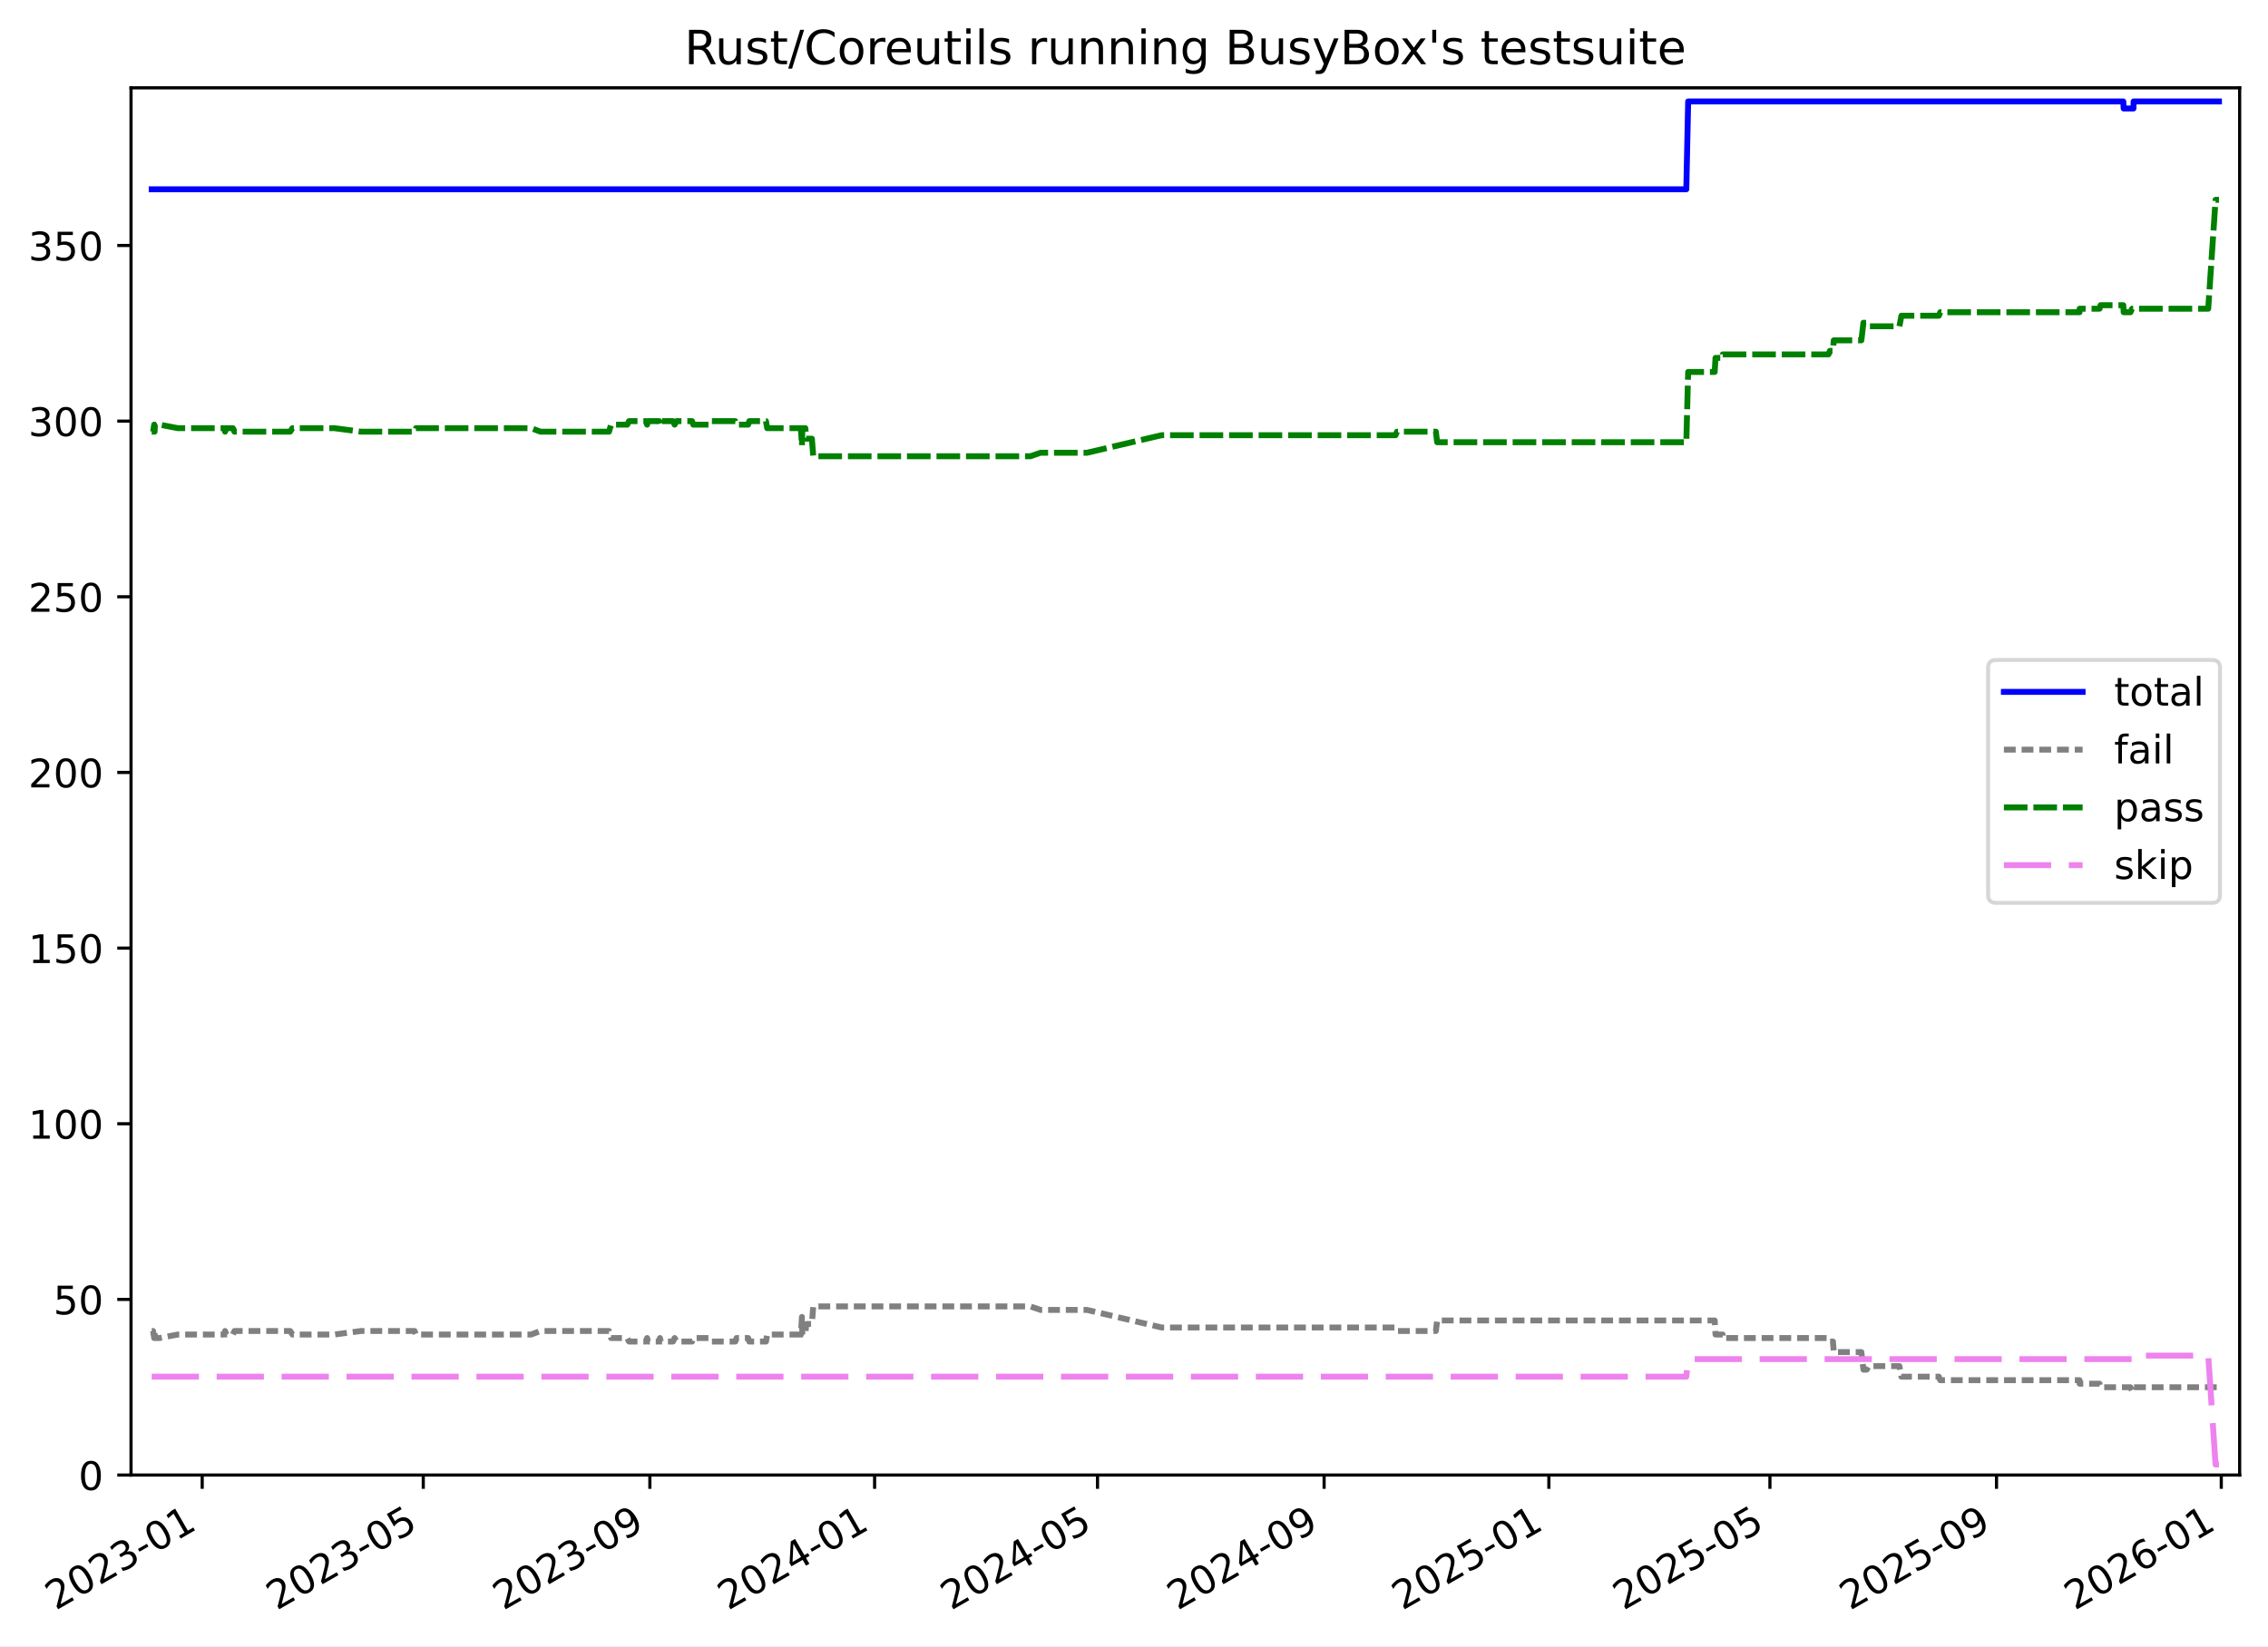
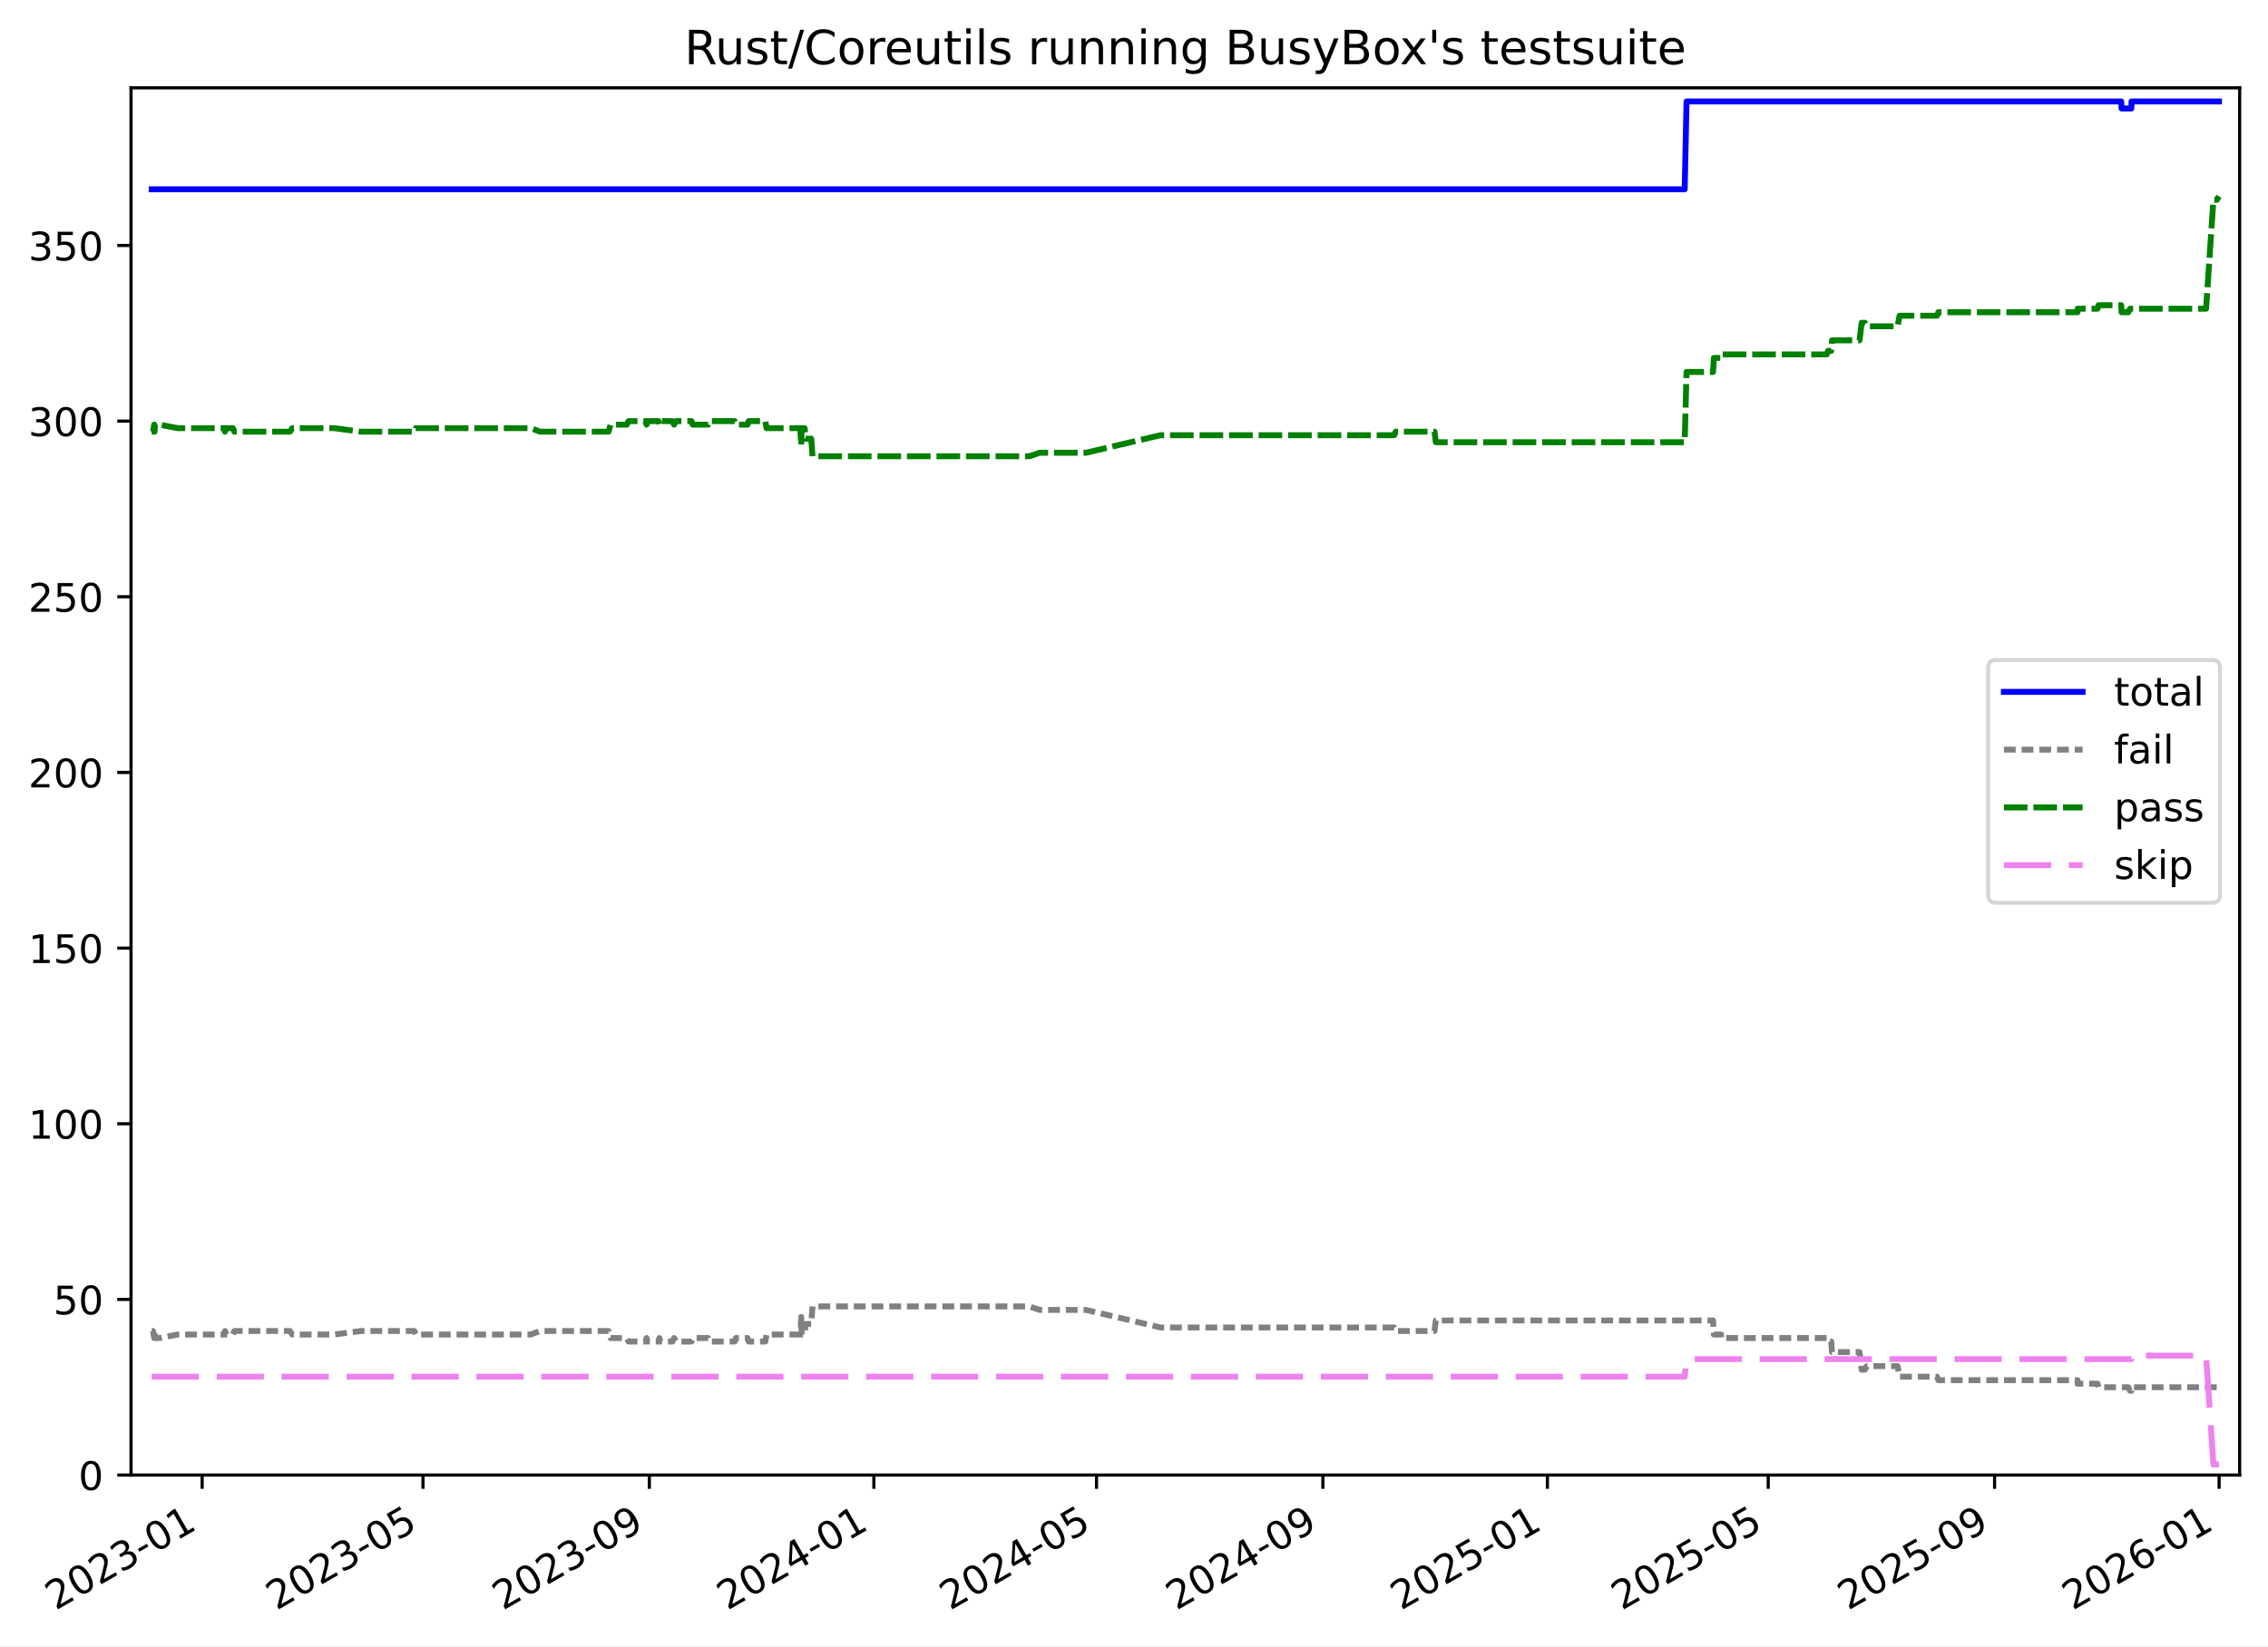
<svg xmlns="http://www.w3.org/2000/svg" xmlns:xlink="http://www.w3.org/1999/xlink" width="576.168pt" height="418.303pt" viewBox="0 0 576.168 418.303" version="1.1">
  <defs>
    <style type="text/css">*{stroke-linejoin: round; stroke-linecap: butt}</style>
  </defs>
  <g id="figure_1">
    <g id="patch_1">
      <path d="M -0 418.303  L 576.168 418.303  L 576.168 0  L -0 0  z " style="fill: #ffffff" />
    </g>
    <g id="axes_1">
      <g id="patch_2">
        <path d="M 33.288 374.83  L 568.967 374.83  L 568.967 22.318  L 33.288 22.318  z " style="fill: #ffffff" />
      </g>
      <g id="matplotlib.axis_1">
        <g id="xtick_1">
          <g id="line2d_1">
            <defs>
-               <path id="m7ba0c329a3" d="M 0 0  L 0 3.5  " style="stroke: #000000; stroke-width: 0.8" />
-             </defs>
-             <g>
-               <use xlink:href="#m7ba0c329a3" x="51.368" y="374.83" style="stroke: #000000; stroke-width: 0.8" />
+               <path id="meaf70c20d3" d="M 0 0  L 0 3.5  " style="stroke: #000000; stroke-width: 0.8" />
+             </defs>
+             <g>
+               <use xlink:href="#meaf70c20d3" x="51.355" y="374.83" style="stroke: #000000; stroke-width: 0.8" />
            </g>
          </g>
          <g id="text_1">
-             <g transform="translate(14.14346 409.302) rotate(-30) scale(0.1 -0.1)">
+             <g transform="translate(14.12998 409.302) rotate(-30) scale(0.1 -0.1)">
              <defs>
                <path id="DejaVuSans-32" d="M 1228 531  L 3431 531  L 3431 0  L 469 0  L 469 531  Q 828 903 1448 1529  Q 2069 2156 2228 2338  Q 2531 2678 2651 2914  Q 2772 3150 2772 3378  Q 2772 3750 2511 3984  Q 2250 4219 1831 4219  Q 1534 4219 1204 4116  Q 875 4013 500 3803  L 500 4441  Q 881 4594 1212 4672  Q 1544 4750 1819 4750  Q 2544 4750 2975 4387  Q 3406 4025 3406 3419  Q 3406 3131 3298 2873  Q 3191 2616 2906 2266  Q 2828 2175 2409 1742  Q 1991 1309 1228 531  z " transform="scale(0.015625)" />
                <path id="DejaVuSans-30" d="M 2034 4250  Q 1547 4250 1301 3770  Q 1056 3291 1056 2328  Q 1056 1369 1301 889  Q 1547 409 2034 409  Q 2525 409 2770 889  Q 3016 1369 3016 2328  Q 3016 3291 2770 3770  Q 2525 4250 2034 4250  z M 2034 4750  Q 2819 4750 3233 4129  Q 3647 3509 3647 2328  Q 3647 1150 3233 529  Q 2819 -91 2034 -91  Q 1250 -91 836 529  Q 422 1150 422 2328  Q 422 3509 836 4129  Q 1250 4750 2034 4750  z " transform="scale(0.015625)" />
                <path id="DejaVuSans-33" d="M 2597 2516  Q 3050 2419 3304 2112  Q 3559 1806 3559 1356  Q 3559 666 3084 287  Q 2609 -91 1734 -91  Q 1441 -91 1130 -33  Q 819 25 488 141  L 488 750  Q 750 597 1062 519  Q 1375 441 1716 441  Q 2309 441 2620 675  Q 2931 909 2931 1356  Q 2931 1769 2642 2001  Q 2353 2234 1838 2234  L 1294 2234  L 1294 2753  L 1863 2753  Q 2328 2753 2575 2939  Q 2822 3125 2822 3475  Q 2822 3834 2567 4026  Q 2313 4219 1838 4219  Q 1578 4219 1281 4162  Q 984 4106 628 3988  L 628 4550  Q 988 4650 1302 4700  Q 1616 4750 1894 4750  Q 2613 4750 3031 4423  Q 3450 4097 3450 3541  Q 3450 3153 3228 2886  Q 3006 2619 2597 2516  z " transform="scale(0.015625)" />
                <path id="DejaVuSans-2d" d="M 313 2009  L 1997 2009  L 1997 1497  L 313 1497  L 313 2009  z " transform="scale(0.015625)" />
                <path id="DejaVuSans-31" d="M 794 531  L 1825 531  L 1825 4091  L 703 3866  L 703 4441  L 1819 4666  L 2450 4666  L 2450 531  L 3481 531  L 3481 0  L 794 0  L 794 531  z " transform="scale(0.015625)" />
              </defs>
              <use xlink:href="#DejaVuSans-32" />
              <use xlink:href="#DejaVuSans-30" x="63.623" />
              <use xlink:href="#DejaVuSans-32" x="127.246" />
              <use xlink:href="#DejaVuSans-33" x="190.869" />
              <use xlink:href="#DejaVuSans-2d" x="254.492" />
              <use xlink:href="#DejaVuSans-30" x="290.576" />
              <use xlink:href="#DejaVuSans-31" x="354.199" />
            </g>
          </g>
        </g>
        <g id="xtick_2">
          <g id="line2d_2">
            <g>
-               <use xlink:href="#m7ba0c329a3" x="107.528" y="374.83" style="stroke: #000000; stroke-width: 0.8" />
+               <use xlink:href="#meaf70c20d3" x="107.456" y="374.83" style="stroke: #000000; stroke-width: 0.8" />
            </g>
          </g>
          <g id="text_2">
-             <g transform="translate(70.3036 409.302) rotate(-30) scale(0.1 -0.1)">
+             <g transform="translate(70.23112 409.302) rotate(-30) scale(0.1 -0.1)">
              <defs>
                <path id="DejaVuSans-35" d="M 691 4666  L 3169 4666  L 3169 4134  L 1269 4134  L 1269 2991  Q 1406 3038 1543 3061  Q 1681 3084 1819 3084  Q 2600 3084 3056 2656  Q 3513 2228 3513 1497  Q 3513 744 3044 326  Q 2575 -91 1722 -91  Q 1428 -91 1123 -41  Q 819 9 494 109  L 494 744  Q 775 591 1075 516  Q 1375 441 1709 441  Q 2250 441 2565 725  Q 2881 1009 2881 1497  Q 2881 1984 2565 2268  Q 2250 2553 1709 2553  Q 1456 2553 1204 2497  Q 953 2441 691 2322  L 691 4666  z " transform="scale(0.015625)" />
              </defs>
              <use xlink:href="#DejaVuSans-32" />
              <use xlink:href="#DejaVuSans-30" x="63.623" />
              <use xlink:href="#DejaVuSans-32" x="127.246" />
              <use xlink:href="#DejaVuSans-33" x="190.869" />
              <use xlink:href="#DejaVuSans-2d" x="254.492" />
              <use xlink:href="#DejaVuSans-30" x="290.576" />
              <use xlink:href="#DejaVuSans-35" x="354.199" />
            </g>
          </g>
        </g>
        <g id="xtick_3">
          <g id="line2d_3">
            <g>
-               <use xlink:href="#m7ba0c329a3" x="165.093" y="374.83" style="stroke: #000000; stroke-width: 0.8" />
+               <use xlink:href="#meaf70c20d3" x="164.96" y="374.83" style="stroke: #000000; stroke-width: 0.8" />
            </g>
          </g>
          <g id="text_3">
-             <g transform="translate(127.8677 409.302) rotate(-30) scale(0.1 -0.1)">
+             <g transform="translate(127.7348 409.302) rotate(-30) scale(0.1 -0.1)">
              <defs>
                <path id="DejaVuSans-39" d="M 703 97  L 703 672  Q 941 559 1184 500  Q 1428 441 1663 441  Q 2288 441 2617 861  Q 2947 1281 2994 2138  Q 2813 1869 2534 1725  Q 2256 1581 1919 1581  Q 1219 1581 811 2004  Q 403 2428 403 3163  Q 403 3881 828 4315  Q 1253 4750 1959 4750  Q 2769 4750 3195 4129  Q 3622 3509 3622 2328  Q 3622 1225 3098 567  Q 2575 -91 1691 -91  Q 1453 -91 1209 -44  Q 966 3 703 97  z M 1959 2075  Q 2384 2075 2632 2365  Q 2881 2656 2881 3163  Q 2881 3666 2632 3958  Q 2384 4250 1959 4250  Q 1534 4250 1286 3958  Q 1038 3666 1038 3163  Q 1038 2656 1286 2365  Q 1534 2075 1959 2075  z " transform="scale(0.015625)" />
              </defs>
              <use xlink:href="#DejaVuSans-32" />
              <use xlink:href="#DejaVuSans-30" x="63.623" />
              <use xlink:href="#DejaVuSans-32" x="127.246" />
              <use xlink:href="#DejaVuSans-33" x="190.869" />
              <use xlink:href="#DejaVuSans-2d" x="254.492" />
              <use xlink:href="#DejaVuSans-30" x="290.576" />
              <use xlink:href="#DejaVuSans-39" x="354.199" />
            </g>
          </g>
        </g>
        <g id="xtick_4">
          <g id="line2d_4">
            <g>
-               <use xlink:href="#m7ba0c329a3" x="222.189" y="374.83" style="stroke: #000000; stroke-width: 0.8" />
+               <use xlink:href="#meaf70c20d3" x="221.996" y="374.83" style="stroke: #000000; stroke-width: 0.8" />
            </g>
          </g>
          <g id="text_4">
-             <g transform="translate(184.9639 409.302) rotate(-30) scale(0.1 -0.1)">
+             <g transform="translate(184.7709 409.302) rotate(-30) scale(0.1 -0.1)">
              <defs>
                <path id="DejaVuSans-34" d="M 2419 4116  L 825 1625  L 2419 1625  L 2419 4116  z M 2253 4666  L 3047 4666  L 3047 1625  L 3713 1625  L 3713 1100  L 3047 1100  L 3047 0  L 2419 0  L 2419 1100  L 313 1100  L 313 1709  L 2253 4666  z " transform="scale(0.015625)" />
              </defs>
              <use xlink:href="#DejaVuSans-32" />
              <use xlink:href="#DejaVuSans-30" x="63.623" />
              <use xlink:href="#DejaVuSans-32" x="127.246" />
              <use xlink:href="#DejaVuSans-34" x="190.869" />
              <use xlink:href="#DejaVuSans-2d" x="254.492" />
              <use xlink:href="#DejaVuSans-30" x="290.576" />
              <use xlink:href="#DejaVuSans-31" x="354.199" />
            </g>
          </g>
        </g>
        <g id="xtick_5">
          <g id="line2d_5">
            <g>
-               <use xlink:href="#m7ba0c329a3" x="278.817" y="374.83" style="stroke: #000000; stroke-width: 0.8" />
+               <use xlink:href="#meaf70c20d3" x="278.564" y="374.83" style="stroke: #000000; stroke-width: 0.8" />
            </g>
          </g>
          <g id="text_5">
-             <g transform="translate(241.592 409.302) rotate(-30) scale(0.1 -0.1)">
+             <g transform="translate(241.3396 409.302) rotate(-30) scale(0.1 -0.1)">
              <use xlink:href="#DejaVuSans-32" />
              <use xlink:href="#DejaVuSans-30" x="63.623" />
              <use xlink:href="#DejaVuSans-32" x="127.246" />
              <use xlink:href="#DejaVuSans-34" x="190.869" />
              <use xlink:href="#DejaVuSans-2d" x="254.492" />
              <use xlink:href="#DejaVuSans-30" x="290.576" />
              <use xlink:href="#DejaVuSans-35" x="354.199" />
            </g>
          </g>
        </g>
        <g id="xtick_6">
          <g id="line2d_6">
            <g>
-               <use xlink:href="#m7ba0c329a3" x="336.381" y="374.83" style="stroke: #000000; stroke-width: 0.8" />
+               <use xlink:href="#meaf70c20d3" x="336.068" y="374.83" style="stroke: #000000; stroke-width: 0.8" />
            </g>
          </g>
          <g id="text_6">
-             <g transform="translate(299.1562 409.302) rotate(-30) scale(0.1 -0.1)">
+             <g transform="translate(298.8433 409.302) rotate(-30) scale(0.1 -0.1)">
              <use xlink:href="#DejaVuSans-32" />
              <use xlink:href="#DejaVuSans-30" x="63.623" />
              <use xlink:href="#DejaVuSans-32" x="127.246" />
              <use xlink:href="#DejaVuSans-34" x="190.869" />
              <use xlink:href="#DejaVuSans-2d" x="254.492" />
              <use xlink:href="#DejaVuSans-30" x="290.576" />
              <use xlink:href="#DejaVuSans-39" x="354.199" />
            </g>
          </g>
        </g>
        <g id="xtick_7">
          <g id="line2d_7">
            <g>
-               <use xlink:href="#m7ba0c329a3" x="393.477" y="374.83" style="stroke: #000000; stroke-width: 0.8" />
+               <use xlink:href="#meaf70c20d3" x="393.104" y="374.83" style="stroke: #000000; stroke-width: 0.8" />
            </g>
          </g>
          <g id="text_7">
-             <g transform="translate(356.2523 409.302) rotate(-30) scale(0.1 -0.1)">
+             <g transform="translate(355.8794 409.302) rotate(-30) scale(0.1 -0.1)">
              <use xlink:href="#DejaVuSans-32" />
              <use xlink:href="#DejaVuSans-30" x="63.623" />
              <use xlink:href="#DejaVuSans-32" x="127.246" />
              <use xlink:href="#DejaVuSans-35" x="190.869" />
              <use xlink:href="#DejaVuSans-2d" x="254.492" />
              <use xlink:href="#DejaVuSans-30" x="290.576" />
              <use xlink:href="#DejaVuSans-31" x="354.199" />
            </g>
          </g>
        </g>
        <g id="xtick_8">
          <g id="line2d_8">
            <g>
-               <use xlink:href="#m7ba0c329a3" x="449.637" y="374.83" style="stroke: #000000; stroke-width: 0.8" />
+               <use xlink:href="#meaf70c20d3" x="449.205" y="374.83" style="stroke: #000000; stroke-width: 0.8" />
            </g>
          </g>
          <g id="text_8">
-             <g transform="translate(412.4125 409.302) rotate(-30) scale(0.1 -0.1)">
+             <g transform="translate(411.9805 409.302) rotate(-30) scale(0.1 -0.1)">
              <use xlink:href="#DejaVuSans-32" />
              <use xlink:href="#DejaVuSans-30" x="63.623" />
              <use xlink:href="#DejaVuSans-32" x="127.246" />
              <use xlink:href="#DejaVuSans-35" x="190.869" />
              <use xlink:href="#DejaVuSans-2d" x="254.492" />
              <use xlink:href="#DejaVuSans-30" x="290.576" />
              <use xlink:href="#DejaVuSans-35" x="354.199" />
            </g>
          </g>
        </g>
        <g id="xtick_9">
          <g id="line2d_9">
            <g>
-               <use xlink:href="#m7ba0c329a3" x="507.201" y="374.83" style="stroke: #000000; stroke-width: 0.8" />
+               <use xlink:href="#meaf70c20d3" x="506.709" y="374.83" style="stroke: #000000; stroke-width: 0.8" />
            </g>
          </g>
          <g id="text_9">
-             <g transform="translate(469.9766 409.302) rotate(-30) scale(0.1 -0.1)">
+             <g transform="translate(469.4842 409.302) rotate(-30) scale(0.1 -0.1)">
              <use xlink:href="#DejaVuSans-32" />
              <use xlink:href="#DejaVuSans-30" x="63.623" />
              <use xlink:href="#DejaVuSans-32" x="127.246" />
              <use xlink:href="#DejaVuSans-35" x="190.869" />
              <use xlink:href="#DejaVuSans-2d" x="254.492" />
              <use xlink:href="#DejaVuSans-30" x="290.576" />
              <use xlink:href="#DejaVuSans-39" x="354.199" />
            </g>
          </g>
        </g>
        <g id="xtick_10">
          <g id="line2d_10">
            <g>
-               <use xlink:href="#m7ba0c329a3" x="564.298" y="374.83" style="stroke: #000000; stroke-width: 0.8" />
+               <use xlink:href="#meaf70c20d3" x="563.745" y="374.83" style="stroke: #000000; stroke-width: 0.8" />
            </g>
          </g>
          <g id="text_10">
-             <g transform="translate(527.0728 409.302) rotate(-30) scale(0.1 -0.1)">
+             <g transform="translate(526.5204 409.302) rotate(-30) scale(0.1 -0.1)">
              <defs>
                <path id="DejaVuSans-36" d="M 2113 2584  Q 1688 2584 1439 2293  Q 1191 2003 1191 1497  Q 1191 994 1439 701  Q 1688 409 2113 409  Q 2538 409 2786 701  Q 3034 994 3034 1497  Q 3034 2003 2786 2293  Q 2538 2584 2113 2584  z M 3366 4563  L 3366 3988  Q 3128 4100 2886 4159  Q 2644 4219 2406 4219  Q 1781 4219 1451 3797  Q 1122 3375 1075 2522  Q 1259 2794 1537 2939  Q 1816 3084 2150 3084  Q 2853 3084 3261 2657  Q 3669 2231 3669 1497  Q 3669 778 3244 343  Q 2819 -91 2113 -91  Q 1303 -91 875 529  Q 447 1150 447 2328  Q 447 3434 972 4092  Q 1497 4750 2381 4750  Q 2619 4750 2861 4703  Q 3103 4656 3366 4563  z " transform="scale(0.015625)" />
              </defs>
              <use xlink:href="#DejaVuSans-32" />
              <use xlink:href="#DejaVuSans-30" x="63.623" />
              <use xlink:href="#DejaVuSans-32" x="127.246" />
              <use xlink:href="#DejaVuSans-36" x="190.869" />
              <use xlink:href="#DejaVuSans-2d" x="254.492" />
              <use xlink:href="#DejaVuSans-30" x="290.576" />
              <use xlink:href="#DejaVuSans-31" x="354.199" />
            </g>
          </g>
        </g>
      </g>
      <g id="matplotlib.axis_2">
        <g id="ytick_1">
          <g id="line2d_11">
            <defs>
-               <path id="m803f542d67" d="M 0 0  L -3.5 0  " style="stroke: #000000; stroke-width: 0.8" />
-             </defs>
-             <g>
-               <use xlink:href="#m803f542d67" x="33.288" y="374.83" style="stroke: #000000; stroke-width: 0.8" />
+               <path id="mf07e0336f4" d="M 0 0  L -3.5 0  " style="stroke: #000000; stroke-width: 0.8" />
+             </defs>
+             <g>
+               <use xlink:href="#mf07e0336f4" x="33.288" y="374.83" style="stroke: #000000; stroke-width: 0.8" />
            </g>
          </g>
          <g id="text_11">
            <g transform="translate(19.925 378.6293) scale(0.1 -0.1)">
              <use xlink:href="#DejaVuSans-30" />
            </g>
          </g>
        </g>
        <g id="ytick_2">
          <g id="line2d_12">
            <g>
-               <use xlink:href="#m803f542d67" x="33.288" y="330.195" style="stroke: #000000; stroke-width: 0.8" />
+               <use xlink:href="#mf07e0336f4" x="33.288" y="330.195" style="stroke: #000000; stroke-width: 0.8" />
            </g>
          </g>
          <g id="text_12">
            <g transform="translate(13.5625 333.994) scale(0.1 -0.1)">
              <use xlink:href="#DejaVuSans-35" />
              <use xlink:href="#DejaVuSans-30" x="63.623" />
            </g>
          </g>
        </g>
        <g id="ytick_3">
          <g id="line2d_13">
            <g>
-               <use xlink:href="#m803f542d67" x="33.288" y="285.559" style="stroke: #000000; stroke-width: 0.8" />
+               <use xlink:href="#mf07e0336f4" x="33.288" y="285.559" style="stroke: #000000; stroke-width: 0.8" />
            </g>
          </g>
          <g id="text_13">
            <g transform="translate(7.2 289.3587) scale(0.1 -0.1)">
              <use xlink:href="#DejaVuSans-31" />
              <use xlink:href="#DejaVuSans-30" x="63.623" />
              <use xlink:href="#DejaVuSans-30" x="127.246" />
            </g>
          </g>
        </g>
        <g id="ytick_4">
          <g id="line2d_14">
            <g>
-               <use xlink:href="#m803f542d67" x="33.288" y="240.924" style="stroke: #000000; stroke-width: 0.8" />
+               <use xlink:href="#mf07e0336f4" x="33.288" y="240.924" style="stroke: #000000; stroke-width: 0.8" />
            </g>
          </g>
          <g id="text_14">
            <g transform="translate(7.2 244.7233) scale(0.1 -0.1)">
              <use xlink:href="#DejaVuSans-31" />
              <use xlink:href="#DejaVuSans-35" x="63.623" />
              <use xlink:href="#DejaVuSans-30" x="127.246" />
            </g>
          </g>
        </g>
        <g id="ytick_5">
          <g id="line2d_15">
            <g>
-               <use xlink:href="#m803f542d67" x="33.288" y="196.289" style="stroke: #000000; stroke-width: 0.8" />
+               <use xlink:href="#mf07e0336f4" x="33.288" y="196.289" style="stroke: #000000; stroke-width: 0.8" />
            </g>
          </g>
          <g id="text_15">
            <g transform="translate(7.2 200.088) scale(0.1 -0.1)">
              <use xlink:href="#DejaVuSans-32" />
              <use xlink:href="#DejaVuSans-30" x="63.623" />
              <use xlink:href="#DejaVuSans-30" x="127.246" />
            </g>
          </g>
        </g>
        <g id="ytick_6">
          <g id="line2d_16">
            <g>
-               <use xlink:href="#m803f542d67" x="33.288" y="151.653" style="stroke: #000000; stroke-width: 0.8" />
+               <use xlink:href="#mf07e0336f4" x="33.288" y="151.653" style="stroke: #000000; stroke-width: 0.8" />
            </g>
          </g>
          <g id="text_16">
            <g transform="translate(7.2 155.4527) scale(0.1 -0.1)">
              <use xlink:href="#DejaVuSans-32" />
              <use xlink:href="#DejaVuSans-35" x="63.623" />
              <use xlink:href="#DejaVuSans-30" x="127.246" />
            </g>
          </g>
        </g>
        <g id="ytick_7">
          <g id="line2d_17">
            <g>
-               <use xlink:href="#m803f542d67" x="33.288" y="107.018" style="stroke: #000000; stroke-width: 0.8" />
+               <use xlink:href="#mf07e0336f4" x="33.288" y="107.018" style="stroke: #000000; stroke-width: 0.8" />
            </g>
          </g>
          <g id="text_17">
            <g transform="translate(7.2 110.8174) scale(0.1 -0.1)">
              <use xlink:href="#DejaVuSans-33" />
              <use xlink:href="#DejaVuSans-30" x="63.623" />
              <use xlink:href="#DejaVuSans-30" x="127.246" />
            </g>
          </g>
        </g>
        <g id="ytick_8">
          <g id="line2d_18">
            <g>
-               <use xlink:href="#m803f542d67" x="33.288" y="62.383" style="stroke: #000000; stroke-width: 0.8" />
+               <use xlink:href="#mf07e0336f4" x="33.288" y="62.383" style="stroke: #000000; stroke-width: 0.8" />
            </g>
          </g>
          <g id="text_18">
            <g transform="translate(7.2 66.18202) scale(0.1 -0.1)">
              <use xlink:href="#DejaVuSans-33" />
              <use xlink:href="#DejaVuSans-35" x="63.623" />
              <use xlink:href="#DejaVuSans-30" x="127.246" />
            </g>
          </g>
        </g>
      </g>
      <g id="line2d_19">
-         <path d="M 38.539 48.099  L 428.394 48.099  L 428.864 25.782  L 539.406 25.782  L 539.499 27.567  L 541.993 27.567  L 542.028 25.782  L 563.716 25.782  L 563.716 25.782  " clip-path="url(#p268b0f6173)" style="fill: none; stroke: #0000ff; stroke-width: 1.5; stroke-linecap: square" />
+         <path d="M 38.539 48.099  L 427.984 48.099  L 428.454 25.782  L 538.88 25.782  L 538.973 27.567  L 541.464 27.567  L 541.499 25.782  L 563.716 25.782  L 563.716 25.782  " clip-path="url(#p6289c13513)" style="fill: none; stroke: #0000ff; stroke-width: 1.5; stroke-linecap: square" />
      </g>
      <g id="line2d_20">
-         <path d="M 38.539 338.229  L 38.887 338.229  L 39.171 340.015  L 39.271 338.229  L 39.358 340.015  L 40.545 340.015  L 45.178 339.122  L 56.989 339.122  L 57.175 338.229  L 57.542 339.122  L 59.165 339.122  L 59.569 338.229  L 73.71 338.229  L 74.289 339.122  L 84.944 339.122  L 91.725 338.229  L 105.309 338.229  L 105.673 339.122  L 134.929 339.122  L 137.299 338.229  L 154.708 338.229  L 155.234 340.015  L 159.349 340.015  L 159.791 340.907  L 164.103 340.907  L 164.396 340.015  L 164.605 340.907  L 167.44 340.907  L 167.655 340.015  L 167.88 340.907  L 170.968 340.907  L 171.385 340.015  L 171.907 340.907  L 175.815 340.907  L 176.121 340.015  L 180.045 340.015  L 180.383 340.907  L 186.794 340.907  L 187.112 340.015  L 190.061 340.015  L 190.35 340.907  L 194.591 340.907  L 194.896 339.122  L 203.463 339.122  L 203.726 334.658  L 203.829 339.122  L 204.588 339.122  L 204.819 336.444  L 206.255 336.444  L 206.596 331.98  L 261.751 331.98  L 264.344 332.873  L 276.138 332.873  L 295.107 337.336  L 354.518 337.336  L 354.9 338.229  L 364.773 338.229  L 365.098 335.551  L 435.604 335.551  L 435.81 339.122  L 437.63 339.122  L 437.647 340.015  L 464.52 340.015  L 464.858 340.907  L 465.658 340.907  L 465.852 343.585  L 472.863 343.585  L 473.39 348.049  L 474.224 348.049  L 474.718 347.156  L 482.535 347.156  L 483.032 349.834  L 492.544 349.834  L 492.907 350.727  L 528.296 350.727  L 528.316 351.62  L 533.377 351.62  L 533.63 352.512  L 541.21 352.512  L 541.64 353.405  L 541.993 353.405  L 542.028 352.512  L 563.716 352.512  L 563.716 352.512  " clip-path="url(#p268b0f6173)" style="fill: none; stroke-dasharray: 3,1.5; stroke-dashoffset: 0; stroke: #808080; stroke-width: 1.5" />
+         <path d="M 38.539 338.229  L 38.887 338.229  L 39.17 340.015  L 39.27 338.229  L 39.357 340.015  L 40.543 340.015  L 45.171 339.122  L 56.97 339.122  L 57.155 338.229  L 57.522 339.122  L 59.143 339.122  L 59.547 338.229  L 73.673 338.229  L 74.251 339.122  L 84.896 339.122  L 91.669 338.229  L 105.238 338.229  L 105.602 339.122  L 134.828 339.122  L 137.195 338.229  L 154.586 338.229  L 155.112 340.015  L 159.222 340.015  L 159.664 340.907  L 163.971 340.907  L 164.264 340.015  L 164.473 340.907  L 167.305 340.907  L 167.52 340.015  L 167.744 340.907  L 170.829 340.907  L 171.246 340.015  L 171.767 340.907  L 175.67 340.907  L 175.977 340.015  L 179.897 340.015  L 180.234 340.907  L 186.638 340.907  L 186.956 340.015  L 189.902 340.015  L 190.191 340.907  L 194.427 340.907  L 194.732 339.122  L 203.289 339.122  L 203.553 334.658  L 203.655 339.122  L 204.413 339.122  L 204.645 336.444  L 206.079 336.444  L 206.42 331.98  L 261.517 331.98  L 264.107 332.873  L 275.888 332.873  L 294.837 337.336  L 354.186 337.336  L 354.568 338.229  L 364.43 338.229  L 364.755 335.551  L 435.187 335.551  L 435.393 339.122  L 437.211 339.122  L 437.228 340.015  L 464.072 340.015  L 464.41 340.907  L 465.21 340.907  L 465.403 343.585  L 472.407 343.585  L 472.934 348.049  L 473.766 348.049  L 474.26 347.156  L 482.069 347.156  L 482.565 349.834  L 492.067 349.834  L 492.429 350.727  L 527.782 350.727  L 527.801 351.62  L 532.857 351.62  L 533.11 352.512  L 540.682 352.512  L 541.111 353.405  L 541.464 353.405  L 541.499 352.512  L 563.164 352.512  L 563.716 353.405  L 563.716 353.405  " clip-path="url(#p6289c13513)" style="fill: none; stroke-dasharray: 3,1.5; stroke-dashoffset: 0; stroke: #808080; stroke-width: 1.5" />
      </g>
      <g id="line2d_21">
-         <path d="M 38.539 109.696  L 38.887 109.696  L 39.171 107.911  L 39.271 109.696  L 39.358 107.911  L 40.545 107.911  L 45.178 108.804  L 56.989 108.804  L 57.175 109.696  L 57.542 108.804  L 59.165 108.804  L 59.569 109.696  L 73.71 109.696  L 74.289 108.804  L 84.944 108.804  L 91.725 109.696  L 105.309 109.696  L 105.673 108.804  L 134.929 108.804  L 137.299 109.696  L 154.708 109.696  L 155.234 107.911  L 159.349 107.911  L 159.791 107.018  L 164.103 107.018  L 164.396 107.911  L 164.605 107.018  L 167.44 107.018  L 167.655 107.911  L 167.88 107.018  L 170.968 107.018  L 171.385 107.911  L 171.907 107.018  L 175.815 107.018  L 176.121 107.911  L 180.045 107.911  L 180.383 107.018  L 186.794 107.018  L 187.112 107.911  L 190.061 107.911  L 190.35 107.018  L 194.591 107.018  L 194.896 108.804  L 203.463 108.804  L 203.726 113.267  L 203.829 108.804  L 204.588 108.804  L 204.819 111.482  L 206.255 111.482  L 206.596 115.945  L 261.751 115.945  L 264.344 115.052  L 276.138 115.052  L 295.107 110.589  L 354.518 110.589  L 354.9 109.696  L 364.773 109.696  L 365.098 112.374  L 428.394 112.374  L 428.864 94.52  L 435.604 94.52  L 435.81 90.949  L 437.63 90.949  L 437.647 90.057  L 464.52 90.057  L 464.858 89.164  L 465.658 89.164  L 465.852 86.486  L 472.863 86.486  L 473.39 82.022  L 474.224 82.022  L 474.718 82.915  L 482.535 82.915  L 483.032 80.237  L 492.544 80.237  L 492.907 79.344  L 528.296 79.344  L 528.316 78.452  L 533.377 78.452  L 533.63 77.559  L 539.406 77.559  L 539.499 79.344  L 541.21 79.344  L 541.64 78.452  L 560.984 78.452  L 562.849 50.778  L 563.716 50.778  L 563.716 50.778  " clip-path="url(#p268b0f6173)" style="fill: none; stroke-dasharray: 6,1.5; stroke-dashoffset: 0; stroke: #008000; stroke-width: 1.5" />
+         <path d="M 38.539 109.696  L 38.887 109.696  L 39.17 107.911  L 39.27 109.696  L 39.357 107.911  L 40.543 107.911  L 45.171 108.804  L 56.97 108.804  L 57.155 109.696  L 57.522 108.804  L 59.143 108.804  L 59.547 109.696  L 73.673 109.696  L 74.251 108.804  L 84.896 108.804  L 91.669 109.696  L 105.238 109.696  L 105.602 108.804  L 134.828 108.804  L 137.195 109.696  L 154.586 109.696  L 155.112 107.911  L 159.222 107.911  L 159.664 107.018  L 163.971 107.018  L 164.264 107.911  L 164.473 107.018  L 167.305 107.018  L 167.52 107.911  L 167.744 107.018  L 170.829 107.018  L 171.246 107.911  L 171.767 107.018  L 175.67 107.018  L 175.977 107.911  L 179.897 107.911  L 180.234 107.018  L 186.638 107.018  L 186.956 107.911  L 189.902 107.911  L 190.191 107.018  L 194.427 107.018  L 194.732 108.804  L 203.289 108.804  L 203.553 113.267  L 203.655 108.804  L 204.413 108.804  L 204.645 111.482  L 206.079 111.482  L 206.42 115.945  L 261.517 115.945  L 264.107 115.052  L 275.888 115.052  L 294.837 110.589  L 354.186 110.589  L 354.568 109.696  L 364.43 109.696  L 364.755 112.374  L 427.984 112.374  L 428.454 94.52  L 435.187 94.52  L 435.393 90.949  L 437.211 90.949  L 437.228 90.057  L 464.072 90.057  L 464.41 89.164  L 465.21 89.164  L 465.403 86.486  L 472.407 86.486  L 472.934 82.022  L 473.766 82.022  L 474.26 82.915  L 482.069 82.915  L 482.565 80.237  L 492.067 80.237  L 492.429 79.344  L 527.782 79.344  L 527.801 78.452  L 532.857 78.452  L 533.11 77.559  L 538.88 77.559  L 538.973 79.344  L 540.682 79.344  L 541.111 78.452  L 560.436 78.452  L 562.299 50.778  L 563.164 50.778  L 563.716 49.885  L 563.716 49.885  " clip-path="url(#p6289c13513)" style="fill: none; stroke-dasharray: 6,1.5; stroke-dashoffset: 0; stroke: #008000; stroke-width: 1.5" />
      </g>
      <g id="line2d_22">
-         <path d="M 38.539 349.834  L 428.394 349.834  L 428.864 345.371  L 541.993 345.371  L 542.028 344.478  L 560.984 344.478  L 562.849 372.152  L 563.716 372.152  L 563.716 372.152  " clip-path="url(#p268b0f6173)" style="fill: none; stroke-dasharray: 12,4.5; stroke-dashoffset: 0; stroke: #ee82ee; stroke-width: 1.5" />
+         <path d="M 38.539 349.834  L 427.984 349.834  L 428.454 345.371  L 541.464 345.371  L 541.499 344.478  L 560.436 344.478  L 562.299 372.152  L 563.716 372.152  L 563.716 372.152  " clip-path="url(#p6289c13513)" style="fill: none; stroke-dasharray: 12,4.5; stroke-dashoffset: 0; stroke: #ee82ee; stroke-width: 1.5" />
      </g>
      <g id="patch_3">
        <path d="M 33.288 374.83  L 33.288 22.318  " style="fill: none; stroke: #000000; stroke-width: 0.8; stroke-linejoin: miter; stroke-linecap: square" />
      </g>
      <g id="patch_4">
        <path d="M 568.967 374.83  L 568.967 22.318  " style="fill: none; stroke: #000000; stroke-width: 0.8; stroke-linejoin: miter; stroke-linecap: square" />
      </g>
      <g id="patch_5">
        <path d="M 33.288 374.83  L 568.967 374.83  " style="fill: none; stroke: #000000; stroke-width: 0.8; stroke-linejoin: miter; stroke-linecap: square" />
      </g>
      <g id="patch_6">
        <path d="M 33.288 22.318  L 568.967 22.318  " style="fill: none; stroke: #000000; stroke-width: 0.8; stroke-linejoin: miter; stroke-linecap: square" />
      </g>
      <g id="text_19">
        <g transform="translate(173.8722 16.31812) scale(0.12 -0.12)">
          <defs>
            <path id="DejaVuSans-52" d="M 2841 2188  Q 3044 2119 3236 1894  Q 3428 1669 3622 1275  L 4263 0  L 3584 0  L 2988 1197  Q 2756 1666 2539 1819  Q 2322 1972 1947 1972  L 1259 1972  L 1259 0  L 628 0  L 628 4666  L 2053 4666  Q 2853 4666 3247 4331  Q 3641 3997 3641 3322  Q 3641 2881 3436 2590  Q 3231 2300 2841 2188  z M 1259 4147  L 1259 2491  L 2053 2491  Q 2509 2491 2742 2702  Q 2975 2913 2975 3322  Q 2975 3731 2742 3939  Q 2509 4147 2053 4147  L 1259 4147  z " transform="scale(0.015625)" />
            <path id="DejaVuSans-75" d="M 544 1381  L 544 3500  L 1119 3500  L 1119 1403  Q 1119 906 1312 657  Q 1506 409 1894 409  Q 2359 409 2629 706  Q 2900 1003 2900 1516  L 2900 3500  L 3475 3500  L 3475 0  L 2900 0  L 2900 538  Q 2691 219 2414 64  Q 2138 -91 1772 -91  Q 1169 -91 856 284  Q 544 659 544 1381  z M 1991 3584  L 1991 3584  z " transform="scale(0.015625)" />
            <path id="DejaVuSans-73" d="M 2834 3397  L 2834 2853  Q 2591 2978 2328 3040  Q 2066 3103 1784 3103  Q 1356 3103 1142 2972  Q 928 2841 928 2578  Q 928 2378 1081 2264  Q 1234 2150 1697 2047  L 1894 2003  Q 2506 1872 2764 1633  Q 3022 1394 3022 966  Q 3022 478 2636 193  Q 2250 -91 1575 -91  Q 1294 -91 989 -36  Q 684 19 347 128  L 347 722  Q 666 556 975 473  Q 1284 391 1588 391  Q 1994 391 2212 530  Q 2431 669 2431 922  Q 2431 1156 2273 1281  Q 2116 1406 1581 1522  L 1381 1569  Q 847 1681 609 1914  Q 372 2147 372 2553  Q 372 3047 722 3315  Q 1072 3584 1716 3584  Q 2034 3584 2315 3537  Q 2597 3491 2834 3397  z " transform="scale(0.015625)" />
            <path id="DejaVuSans-74" d="M 1172 4494  L 1172 3500  L 2356 3500  L 2356 3053  L 1172 3053  L 1172 1153  Q 1172 725 1289 603  Q 1406 481 1766 481  L 2356 481  L 2356 0  L 1766 0  Q 1100 0 847 248  Q 594 497 594 1153  L 594 3053  L 172 3053  L 172 3500  L 594 3500  L 594 4494  L 1172 4494  z " transform="scale(0.015625)" />
            <path id="DejaVuSans-2f" d="M 1625 4666  L 2156 4666  L 531 -594  L 0 -594  L 1625 4666  z " transform="scale(0.015625)" />
            <path id="DejaVuSans-43" d="M 4122 4306  L 4122 3641  Q 3803 3938 3442 4084  Q 3081 4231 2675 4231  Q 1875 4231 1450 3742  Q 1025 3253 1025 2328  Q 1025 1406 1450 917  Q 1875 428 2675 428  Q 3081 428 3442 575  Q 3803 722 4122 1019  L 4122 359  Q 3791 134 3420 21  Q 3050 -91 2638 -91  Q 1578 -91 968 557  Q 359 1206 359 2328  Q 359 3453 968 4101  Q 1578 4750 2638 4750  Q 3056 4750 3426 4639  Q 3797 4528 4122 4306  z " transform="scale(0.015625)" />
            <path id="DejaVuSans-6f" d="M 1959 3097  Q 1497 3097 1228 2736  Q 959 2375 959 1747  Q 959 1119 1226 758  Q 1494 397 1959 397  Q 2419 397 2687 759  Q 2956 1122 2956 1747  Q 2956 2369 2687 2733  Q 2419 3097 1959 3097  z M 1959 3584  Q 2709 3584 3137 3096  Q 3566 2609 3566 1747  Q 3566 888 3137 398  Q 2709 -91 1959 -91  Q 1206 -91 779 398  Q 353 888 353 1747  Q 353 2609 779 3096  Q 1206 3584 1959 3584  z " transform="scale(0.015625)" />
            <path id="DejaVuSans-72" d="M 2631 2963  Q 2534 3019 2420 3045  Q 2306 3072 2169 3072  Q 1681 3072 1420 2755  Q 1159 2438 1159 1844  L 1159 0  L 581 0  L 581 3500  L 1159 3500  L 1159 2956  Q 1341 3275 1631 3429  Q 1922 3584 2338 3584  Q 2397 3584 2469 3576  Q 2541 3569 2628 3553  L 2631 2963  z " transform="scale(0.015625)" />
            <path id="DejaVuSans-65" d="M 3597 1894  L 3597 1613  L 953 1613  Q 991 1019 1311 708  Q 1631 397 2203 397  Q 2534 397 2845 478  Q 3156 559 3463 722  L 3463 178  Q 3153 47 2828 -22  Q 2503 -91 2169 -91  Q 1331 -91 842 396  Q 353 884 353 1716  Q 353 2575 817 3079  Q 1281 3584 2069 3584  Q 2775 3584 3186 3129  Q 3597 2675 3597 1894  z M 3022 2063  Q 3016 2534 2758 2815  Q 2500 3097 2075 3097  Q 1594 3097 1305 2825  Q 1016 2553 972 2059  L 3022 2063  z " transform="scale(0.015625)" />
            <path id="DejaVuSans-69" d="M 603 3500  L 1178 3500  L 1178 0  L 603 0  L 603 3500  z M 603 4863  L 1178 4863  L 1178 4134  L 603 4134  L 603 4863  z " transform="scale(0.015625)" />
            <path id="DejaVuSans-6c" d="M 603 4863  L 1178 4863  L 1178 0  L 603 0  L 603 4863  z " transform="scale(0.015625)" />
            <path id="DejaVuSans-20" transform="scale(0.015625)" />
            <path id="DejaVuSans-6e" d="M 3513 2113  L 3513 0  L 2938 0  L 2938 2094  Q 2938 2591 2744 2837  Q 2550 3084 2163 3084  Q 1697 3084 1428 2787  Q 1159 2491 1159 1978  L 1159 0  L 581 0  L 581 3500  L 1159 3500  L 1159 2956  Q 1366 3272 1645 3428  Q 1925 3584 2291 3584  Q 2894 3584 3203 3211  Q 3513 2838 3513 2113  z " transform="scale(0.015625)" />
            <path id="DejaVuSans-67" d="M 2906 1791  Q 2906 2416 2648 2759  Q 2391 3103 1925 3103  Q 1463 3103 1205 2759  Q 947 2416 947 1791  Q 947 1169 1205 825  Q 1463 481 1925 481  Q 2391 481 2648 825  Q 2906 1169 2906 1791  z M 3481 434  Q 3481 -459 3084 -895  Q 2688 -1331 1869 -1331  Q 1566 -1331 1297 -1286  Q 1028 -1241 775 -1147  L 775 -588  Q 1028 -725 1275 -790  Q 1522 -856 1778 -856  Q 2344 -856 2625 -561  Q 2906 -266 2906 331  L 2906 616  Q 2728 306 2450 153  Q 2172 0 1784 0  Q 1141 0 747 490  Q 353 981 353 1791  Q 353 2603 747 3093  Q 1141 3584 1784 3584  Q 2172 3584 2450 3431  Q 2728 3278 2906 2969  L 2906 3500  L 3481 3500  L 3481 434  z " transform="scale(0.015625)" />
            <path id="DejaVuSans-42" d="M 1259 2228  L 1259 519  L 2272 519  Q 2781 519 3026 730  Q 3272 941 3272 1375  Q 3272 1813 3026 2020  Q 2781 2228 2272 2228  L 1259 2228  z M 1259 4147  L 1259 2741  L 2194 2741  Q 2656 2741 2882 2914  Q 3109 3088 3109 3444  Q 3109 3797 2882 3972  Q 2656 4147 2194 4147  L 1259 4147  z M 628 4666  L 2241 4666  Q 2963 4666 3353 4366  Q 3744 4066 3744 3513  Q 3744 3084 3544 2831  Q 3344 2578 2956 2516  Q 3422 2416 3680 2098  Q 3938 1781 3938 1306  Q 3938 681 3513 340  Q 3088 0 2303 0  L 628 0  L 628 4666  z " transform="scale(0.015625)" />
            <path id="DejaVuSans-79" d="M 2059 -325  Q 1816 -950 1584 -1140  Q 1353 -1331 966 -1331  L 506 -1331  L 506 -850  L 844 -850  Q 1081 -850 1212 -737  Q 1344 -625 1503 -206  L 1606 56  L 191 3500  L 800 3500  L 1894 763  L 2988 3500  L 3597 3500  L 2059 -325  z " transform="scale(0.015625)" />
            <path id="DejaVuSans-78" d="M 3513 3500  L 2247 1797  L 3578 0  L 2900 0  L 1881 1375  L 863 0  L 184 0  L 1544 1831  L 300 3500  L 978 3500  L 1906 2253  L 2834 3500  L 3513 3500  z " transform="scale(0.015625)" />
            <path id="DejaVuSans-27" d="M 1147 4666  L 1147 2931  L 616 2931  L 616 4666  L 1147 4666  z " transform="scale(0.015625)" />
          </defs>
          <use xlink:href="#DejaVuSans-52" />
          <use xlink:href="#DejaVuSans-75" x="64.982" />
          <use xlink:href="#DejaVuSans-73" x="128.361" />
          <use xlink:href="#DejaVuSans-74" x="180.461" />
          <use xlink:href="#DejaVuSans-2f" x="219.67" />
          <use xlink:href="#DejaVuSans-43" x="253.361" />
          <use xlink:href="#DejaVuSans-6f" x="323.186" />
          <use xlink:href="#DejaVuSans-72" x="384.367" />
          <use xlink:href="#DejaVuSans-65" x="423.23" />
          <use xlink:href="#DejaVuSans-75" x="484.754" />
          <use xlink:href="#DejaVuSans-74" x="548.133" />
          <use xlink:href="#DejaVuSans-69" x="587.342" />
          <use xlink:href="#DejaVuSans-6c" x="615.125" />
          <use xlink:href="#DejaVuSans-73" x="642.908" />
          <use xlink:href="#DejaVuSans-20" x="695.008" />
          <use xlink:href="#DejaVuSans-72" x="726.795" />
          <use xlink:href="#DejaVuSans-75" x="767.908" />
          <use xlink:href="#DejaVuSans-6e" x="831.287" />
          <use xlink:href="#DejaVuSans-6e" x="894.666" />
          <use xlink:href="#DejaVuSans-69" x="958.045" />
          <use xlink:href="#DejaVuSans-6e" x="985.828" />
          <use xlink:href="#DejaVuSans-67" x="1049.207" />
          <use xlink:href="#DejaVuSans-20" x="1112.684" />
          <use xlink:href="#DejaVuSans-42" x="1144.471" />
          <use xlink:href="#DejaVuSans-75" x="1213.074" />
          <use xlink:href="#DejaVuSans-73" x="1276.453" />
          <use xlink:href="#DejaVuSans-79" x="1328.553" />
          <use xlink:href="#DejaVuSans-42" x="1387.732" />
          <use xlink:href="#DejaVuSans-6f" x="1456.336" />
          <use xlink:href="#DejaVuSans-78" x="1514.393" />
          <use xlink:href="#DejaVuSans-27" x="1573.572" />
          <use xlink:href="#DejaVuSans-73" x="1601.062" />
          <use xlink:href="#DejaVuSans-20" x="1653.162" />
          <use xlink:href="#DejaVuSans-74" x="1684.949" />
          <use xlink:href="#DejaVuSans-65" x="1724.158" />
          <use xlink:href="#DejaVuSans-73" x="1785.682" />
          <use xlink:href="#DejaVuSans-74" x="1837.781" />
          <use xlink:href="#DejaVuSans-73" x="1876.99" />
          <use xlink:href="#DejaVuSans-75" x="1929.09" />
          <use xlink:href="#DejaVuSans-69" x="1992.469" />
          <use xlink:href="#DejaVuSans-74" x="2020.252" />
          <use xlink:href="#DejaVuSans-65" x="2059.461" />
        </g>
      </g>
      <g id="legend_1">
        <g id="patch_7">
          <path d="M 507.072 229.43  L 561.967 229.43  Q 563.967 229.43 563.967 227.43  L 563.967 169.718  Q 563.967 167.718 561.967 167.718  L 507.072 167.718  Q 505.072 167.718 505.072 169.718  L 505.072 227.43  Q 505.072 229.43 507.072 229.43  z " style="fill: #ffffff; opacity: 0.8; stroke: #cccccc; stroke-linejoin: miter" />
        </g>
        <g id="line2d_23">
          <path d="M 509.072 175.816  L 519.072 175.816  L 529.072 175.816  " style="fill: none; stroke: #0000ff; stroke-width: 1.5; stroke-linecap: square" />
        </g>
        <g id="text_20">
          <g transform="translate(537.0722 179.3163) scale(0.1 -0.1)">
            <defs>
              <path id="DejaVuSans-61" d="M 2194 1759  Q 1497 1759 1228 1600  Q 959 1441 959 1056  Q 959 750 1161 570  Q 1363 391 1709 391  Q 2188 391 2477 730  Q 2766 1069 2766 1631  L 2766 1759  L 2194 1759  z M 3341 1997  L 3341 0  L 2766 0  L 2766 531  Q 2569 213 2275 61  Q 1981 -91 1556 -91  Q 1019 -91 701 211  Q 384 513 384 1019  Q 384 1609 779 1909  Q 1175 2209 1959 2209  L 2766 2209  L 2766 2266  Q 2766 2663 2505 2880  Q 2244 3097 1772 3097  Q 1472 3097 1187 3025  Q 903 2953 641 2809  L 641 3341  Q 956 3463 1253 3523  Q 1550 3584 1831 3584  Q 2591 3584 2966 3190  Q 3341 2797 3341 1997  z " transform="scale(0.015625)" />
            </defs>
            <use xlink:href="#DejaVuSans-74" />
            <use xlink:href="#DejaVuSans-6f" x="39.209" />
            <use xlink:href="#DejaVuSans-74" x="100.391" />
            <use xlink:href="#DejaVuSans-61" x="139.6" />
            <use xlink:href="#DejaVuSans-6c" x="200.879" />
          </g>
        </g>
        <g id="line2d_24">
          <path d="M 509.072 190.494  L 519.072 190.494  L 529.072 190.494  " style="fill: none; stroke-dasharray: 3,1.5; stroke-dashoffset: 0; stroke: #808080; stroke-width: 1.5" />
        </g>
        <g id="text_21">
          <g transform="translate(537.0722 193.9944) scale(0.1 -0.1)">
            <defs>
              <path id="DejaVuSans-66" d="M 2375 4863  L 2375 4384  L 1825 4384  Q 1516 4384 1395 4259  Q 1275 4134 1275 3809  L 1275 3500  L 2222 3500  L 2222 3053  L 1275 3053  L 1275 0  L 697 0  L 697 3053  L 147 3053  L 147 3500  L 697 3500  L 697 3744  Q 697 4328 969 4595  Q 1241 4863 1831 4863  L 2375 4863  z " transform="scale(0.015625)" />
            </defs>
            <use xlink:href="#DejaVuSans-66" />
            <use xlink:href="#DejaVuSans-61" x="35.205" />
            <use xlink:href="#DejaVuSans-69" x="96.484" />
            <use xlink:href="#DejaVuSans-6c" x="124.268" />
          </g>
        </g>
        <g id="line2d_25">
          <path d="M 509.072 205.173  L 519.072 205.173  L 529.072 205.173  " style="fill: none; stroke-dasharray: 6,1.5; stroke-dashoffset: 0; stroke: #008000; stroke-width: 1.5" />
        </g>
        <g id="text_22">
          <g transform="translate(537.0722 208.6726) scale(0.1 -0.1)">
            <defs>
              <path id="DejaVuSans-70" d="M 1159 525  L 1159 -1331  L 581 -1331  L 581 3500  L 1159 3500  L 1159 2969  Q 1341 3281 1617 3432  Q 1894 3584 2278 3584  Q 2916 3584 3314 3078  Q 3713 2572 3713 1747  Q 3713 922 3314 415  Q 2916 -91 2278 -91  Q 1894 -91 1617 61  Q 1341 213 1159 525  z M 3116 1747  Q 3116 2381 2855 2742  Q 2594 3103 2138 3103  Q 1681 3103 1420 2742  Q 1159 2381 1159 1747  Q 1159 1113 1420 752  Q 1681 391 2138 391  Q 2594 391 2855 752  Q 3116 1113 3116 1747  z " transform="scale(0.015625)" />
            </defs>
            <use xlink:href="#DejaVuSans-70" />
            <use xlink:href="#DejaVuSans-61" x="63.477" />
            <use xlink:href="#DejaVuSans-73" x="124.756" />
            <use xlink:href="#DejaVuSans-73" x="176.855" />
          </g>
        </g>
        <g id="line2d_26">
          <path d="M 509.072 219.851  L 519.072 219.851  L 529.072 219.851  " style="fill: none; stroke-dasharray: 12,4.5; stroke-dashoffset: 0; stroke: #ee82ee; stroke-width: 1.5" />
        </g>
        <g id="text_23">
          <g transform="translate(537.0722 223.3507) scale(0.1 -0.1)">
            <defs>
              <path id="DejaVuSans-6b" d="M 581 4863  L 1159 4863  L 1159 1991  L 2875 3500  L 3609 3500  L 1753 1863  L 3688 0  L 2938 0  L 1159 1709  L 1159 0  L 581 0  L 581 4863  z " transform="scale(0.015625)" />
            </defs>
            <use xlink:href="#DejaVuSans-73" />
            <use xlink:href="#DejaVuSans-6b" x="52.1" />
            <use xlink:href="#DejaVuSans-69" x="110.01" />
            <use xlink:href="#DejaVuSans-70" x="137.793" />
          </g>
        </g>
      </g>
    </g>
  </g>
  <defs>
-     <clipPath id="p268b0f6173">
+     <clipPath id="p6289c13513">
      <rect x="33.288" y="22.318" width="535.68" height="352.512" />
    </clipPath>
  </defs>
</svg>
